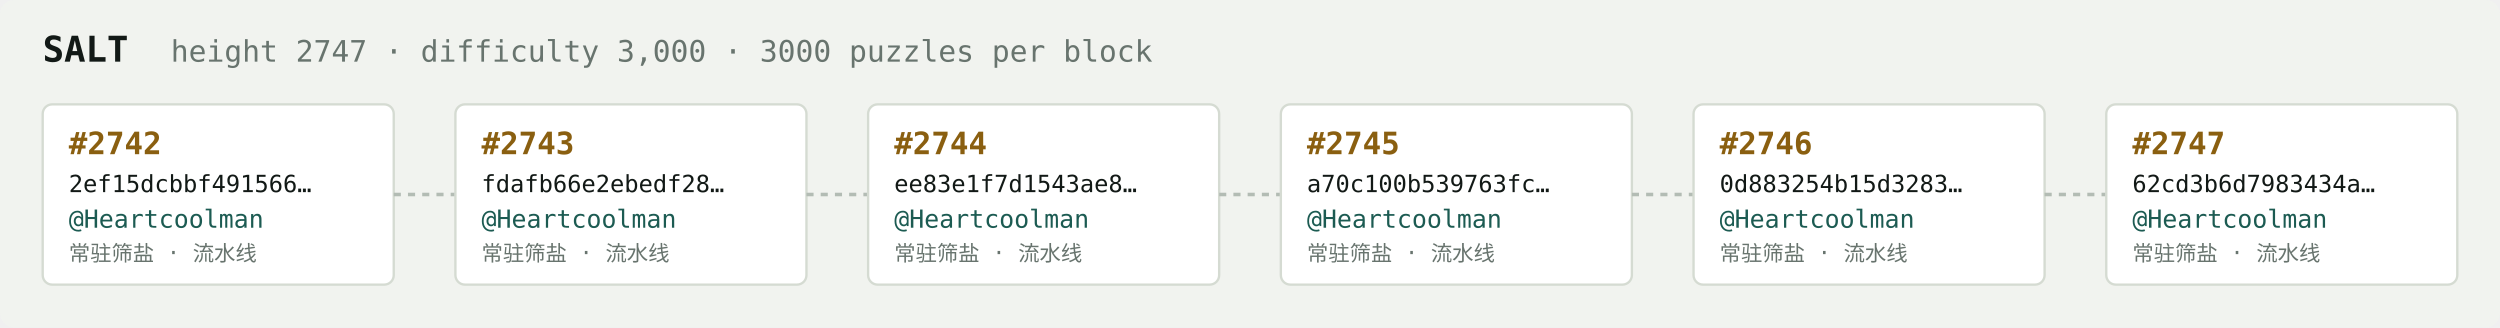
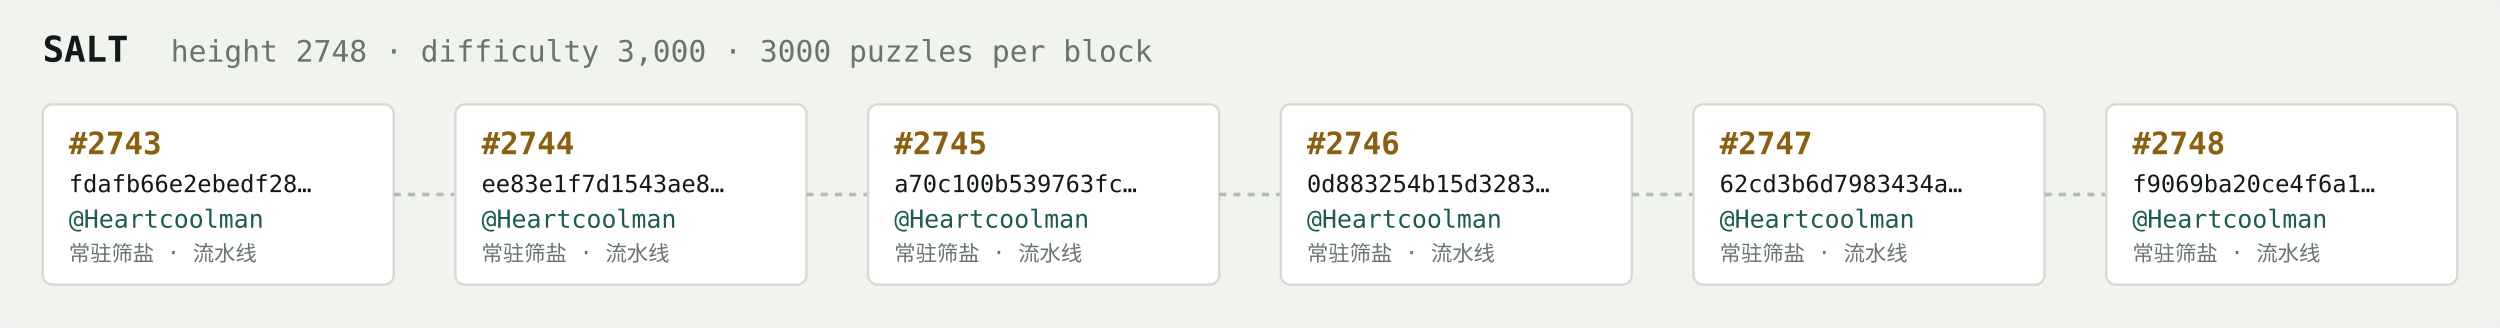
<svg xmlns="http://www.w3.org/2000/svg" width="1054" height="138" viewBox="0 0 1054 138" font-family="ui-monospace,SFMono-Regular,Menlo,monospace">
  <rect fill="#f1f3ef" width="1054" height="138" rx="6" />
  <text x="18" y="26" fill="#121916" font-size="15" font-weight="700">SALT</text>
-   <text x="72" y="26" fill="#68746e" font-size="12.5">height 2747 · difficulty 3,000 · 3000 puzzles per block</text>
+   <text x="72" y="26" fill="#68746e" font-size="12.5">height 2748 · difficulty 3,000 · 3000 puzzles per block</text>
  <rect x="18" y="44" width="148" height="76" rx="4" fill="#ffffff" stroke="#d5dbd2" stroke-width="1" />
-   <text x="29" y="65" fill="#8a5f10" font-size="13" font-weight="700">#2742</text>
-   <text x="29" y="81" fill="#121916" font-size="10">2ef15dcbbf491566…</text>
+   <text x="29" y="65" fill="#8a5f10" font-size="13" font-weight="700">#2743</text>
+   <text x="29" y="81" fill="#121916" font-size="10">fdafb66e2ebedf28…</text>
  <text x="29" y="96" fill="#1c5b52" font-size="10.5">@Heartcoolman</text>
  <text x="29" y="110" fill="#68746e" font-size="9">常驻筛盐 · 流水线</text>
  <line x1="166" y1="82.0" x2="192" y2="82.0" stroke="#b3bcb4" stroke-width="1.5" stroke-dasharray="3 3" />
  <rect x="192" y="44" width="148" height="76" rx="4" fill="#ffffff" stroke="#d5dbd2" stroke-width="1" />
-   <text x="203" y="65" fill="#8a5f10" font-size="13" font-weight="700">#2743</text>
-   <text x="203" y="81" fill="#121916" font-size="10">fdafb66e2ebedf28…</text>
+   <text x="203" y="65" fill="#8a5f10" font-size="13" font-weight="700">#2744</text>
+   <text x="203" y="81" fill="#121916" font-size="10">ee83e1f7d1543ae8…</text>
  <text x="203" y="96" fill="#1c5b52" font-size="10.5">@Heartcoolman</text>
  <text x="203" y="110" fill="#68746e" font-size="9">常驻筛盐 · 流水线</text>
  <line x1="340" y1="82.0" x2="366" y2="82.0" stroke="#b3bcb4" stroke-width="1.5" stroke-dasharray="3 3" />
  <rect x="366" y="44" width="148" height="76" rx="4" fill="#ffffff" stroke="#d5dbd2" stroke-width="1" />
-   <text x="377" y="65" fill="#8a5f10" font-size="13" font-weight="700">#2744</text>
-   <text x="377" y="81" fill="#121916" font-size="10">ee83e1f7d1543ae8…</text>
+   <text x="377" y="65" fill="#8a5f10" font-size="13" font-weight="700">#2745</text>
+   <text x="377" y="81" fill="#121916" font-size="10">a70c100b539763fc…</text>
  <text x="377" y="96" fill="#1c5b52" font-size="10.5">@Heartcoolman</text>
  <text x="377" y="110" fill="#68746e" font-size="9">常驻筛盐 · 流水线</text>
  <line x1="514" y1="82.0" x2="540" y2="82.0" stroke="#b3bcb4" stroke-width="1.5" stroke-dasharray="3 3" />
  <rect x="540" y="44" width="148" height="76" rx="4" fill="#ffffff" stroke="#d5dbd2" stroke-width="1" />
-   <text x="551" y="65" fill="#8a5f10" font-size="13" font-weight="700">#2745</text>
-   <text x="551" y="81" fill="#121916" font-size="10">a70c100b539763fc…</text>
+   <text x="551" y="65" fill="#8a5f10" font-size="13" font-weight="700">#2746</text>
+   <text x="551" y="81" fill="#121916" font-size="10">0d883254b15d3283…</text>
  <text x="551" y="96" fill="#1c5b52" font-size="10.5">@Heartcoolman</text>
  <text x="551" y="110" fill="#68746e" font-size="9">常驻筛盐 · 流水线</text>
  <line x1="688" y1="82.0" x2="714" y2="82.0" stroke="#b3bcb4" stroke-width="1.5" stroke-dasharray="3 3" />
  <rect x="714" y="44" width="148" height="76" rx="4" fill="#ffffff" stroke="#d5dbd2" stroke-width="1" />
-   <text x="725" y="65" fill="#8a5f10" font-size="13" font-weight="700">#2746</text>
-   <text x="725" y="81" fill="#121916" font-size="10">0d883254b15d3283…</text>
+   <text x="725" y="65" fill="#8a5f10" font-size="13" font-weight="700">#2747</text>
+   <text x="725" y="81" fill="#121916" font-size="10">62cd3b6d7983434a…</text>
  <text x="725" y="96" fill="#1c5b52" font-size="10.5">@Heartcoolman</text>
  <text x="725" y="110" fill="#68746e" font-size="9">常驻筛盐 · 流水线</text>
  <line x1="862" y1="82.0" x2="888" y2="82.0" stroke="#b3bcb4" stroke-width="1.5" stroke-dasharray="3 3" />
  <rect x="888" y="44" width="148" height="76" rx="4" fill="#ffffff" stroke="#d5dbd2" stroke-width="1" />
-   <text x="899" y="65" fill="#8a5f10" font-size="13" font-weight="700">#2747</text>
-   <text x="899" y="81" fill="#121916" font-size="10">62cd3b6d7983434a…</text>
+   <text x="899" y="65" fill="#8a5f10" font-size="13" font-weight="700">#2748</text>
+   <text x="899" y="81" fill="#121916" font-size="10">f9069ba20ce4f6a1…</text>
  <text x="899" y="96" fill="#1c5b52" font-size="10.5">@Heartcoolman</text>
  <text x="899" y="110" fill="#68746e" font-size="9">常驻筛盐 · 流水线</text>
</svg>
